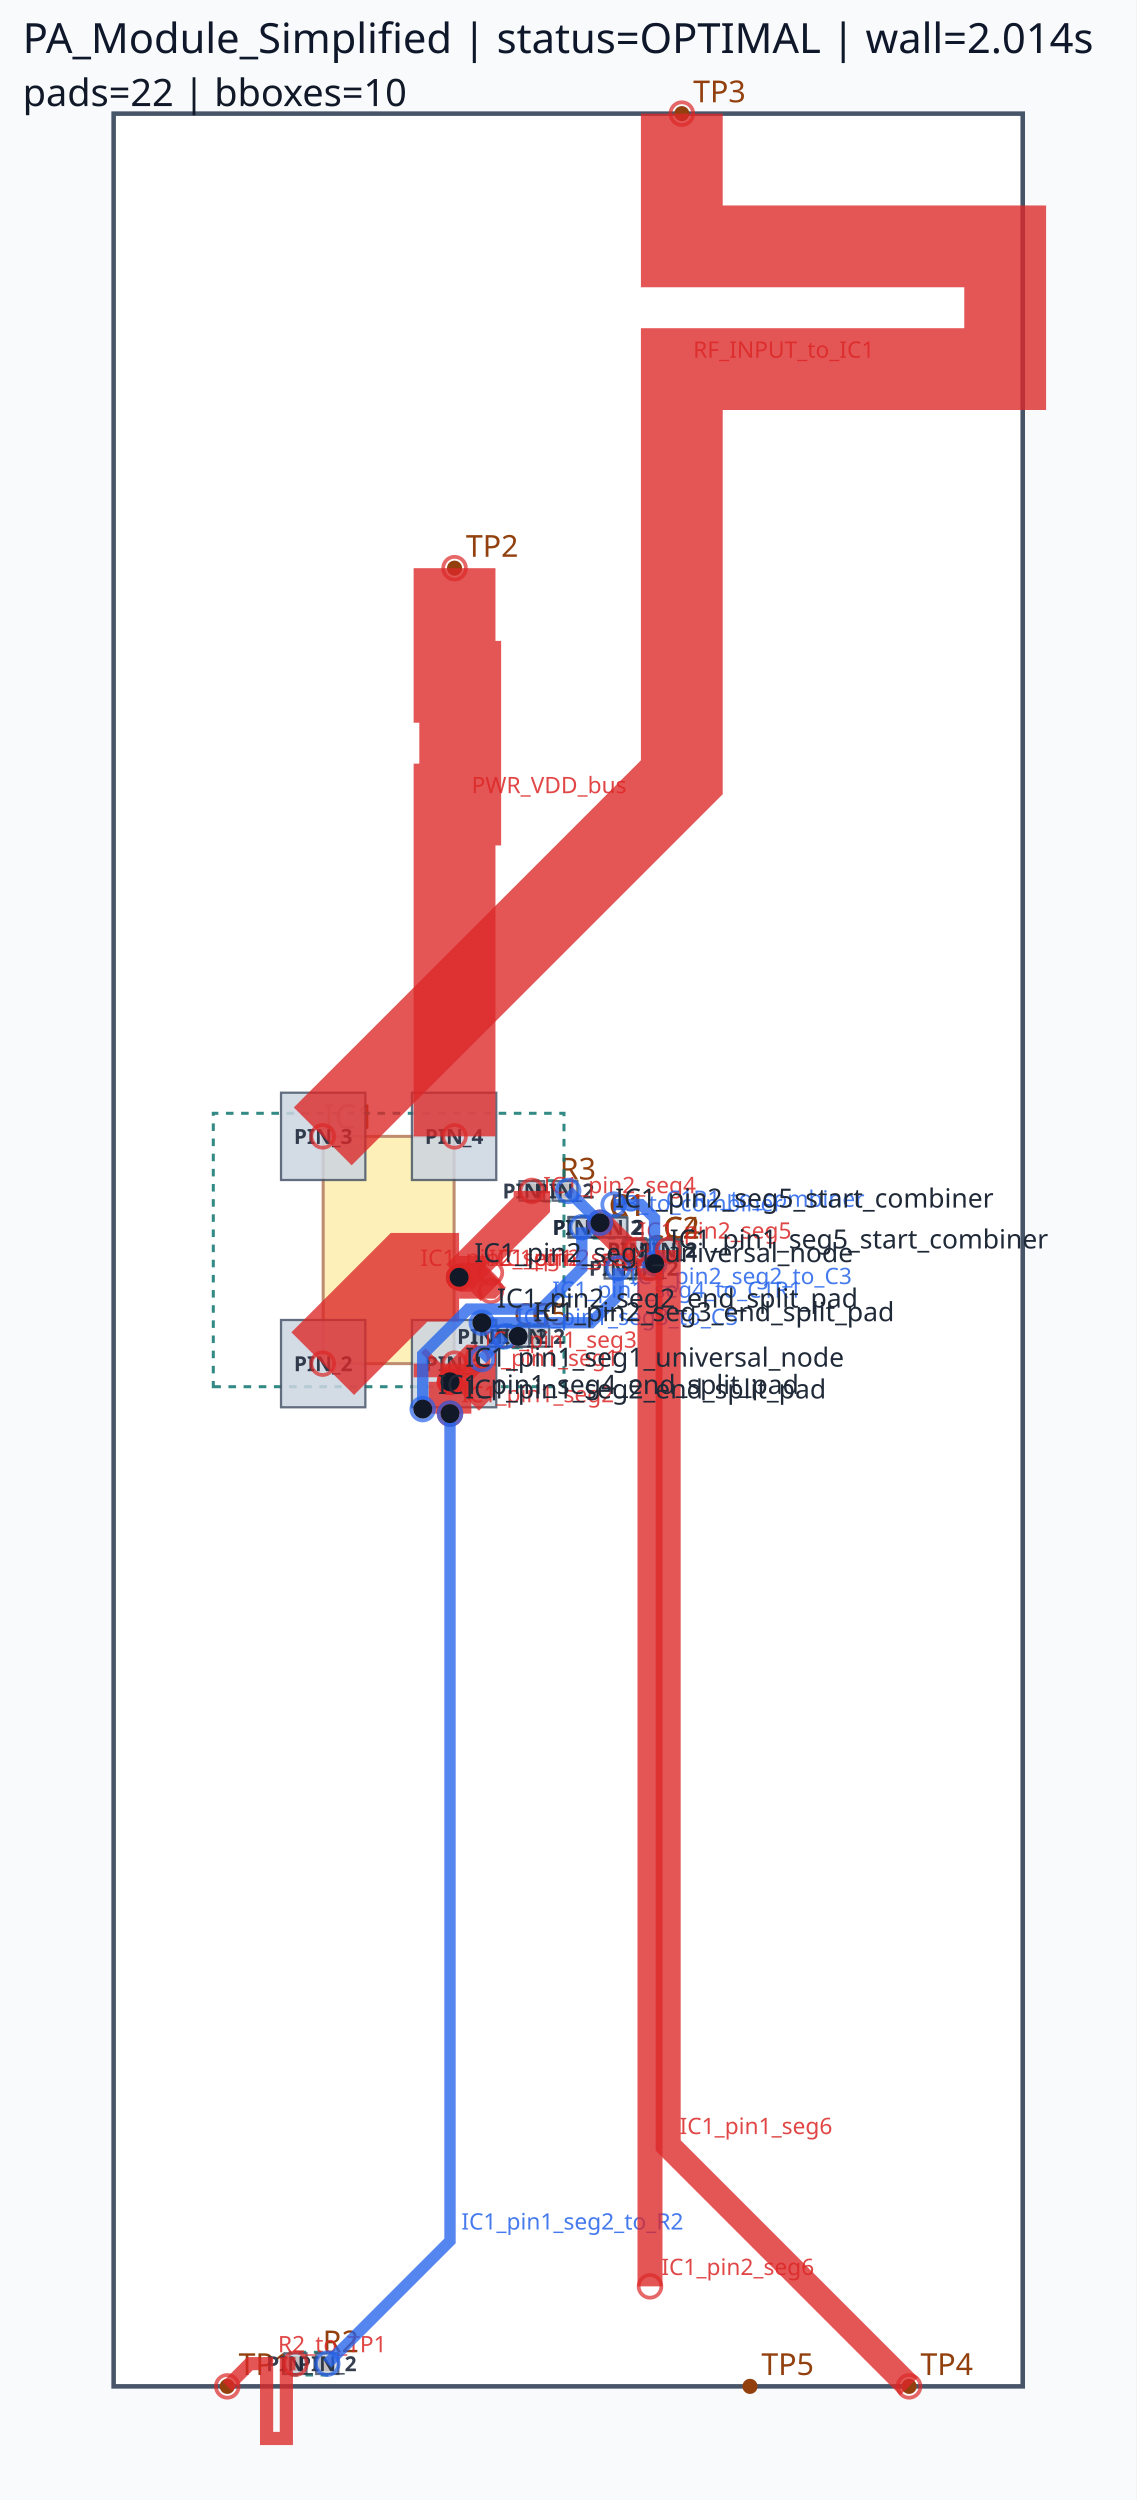
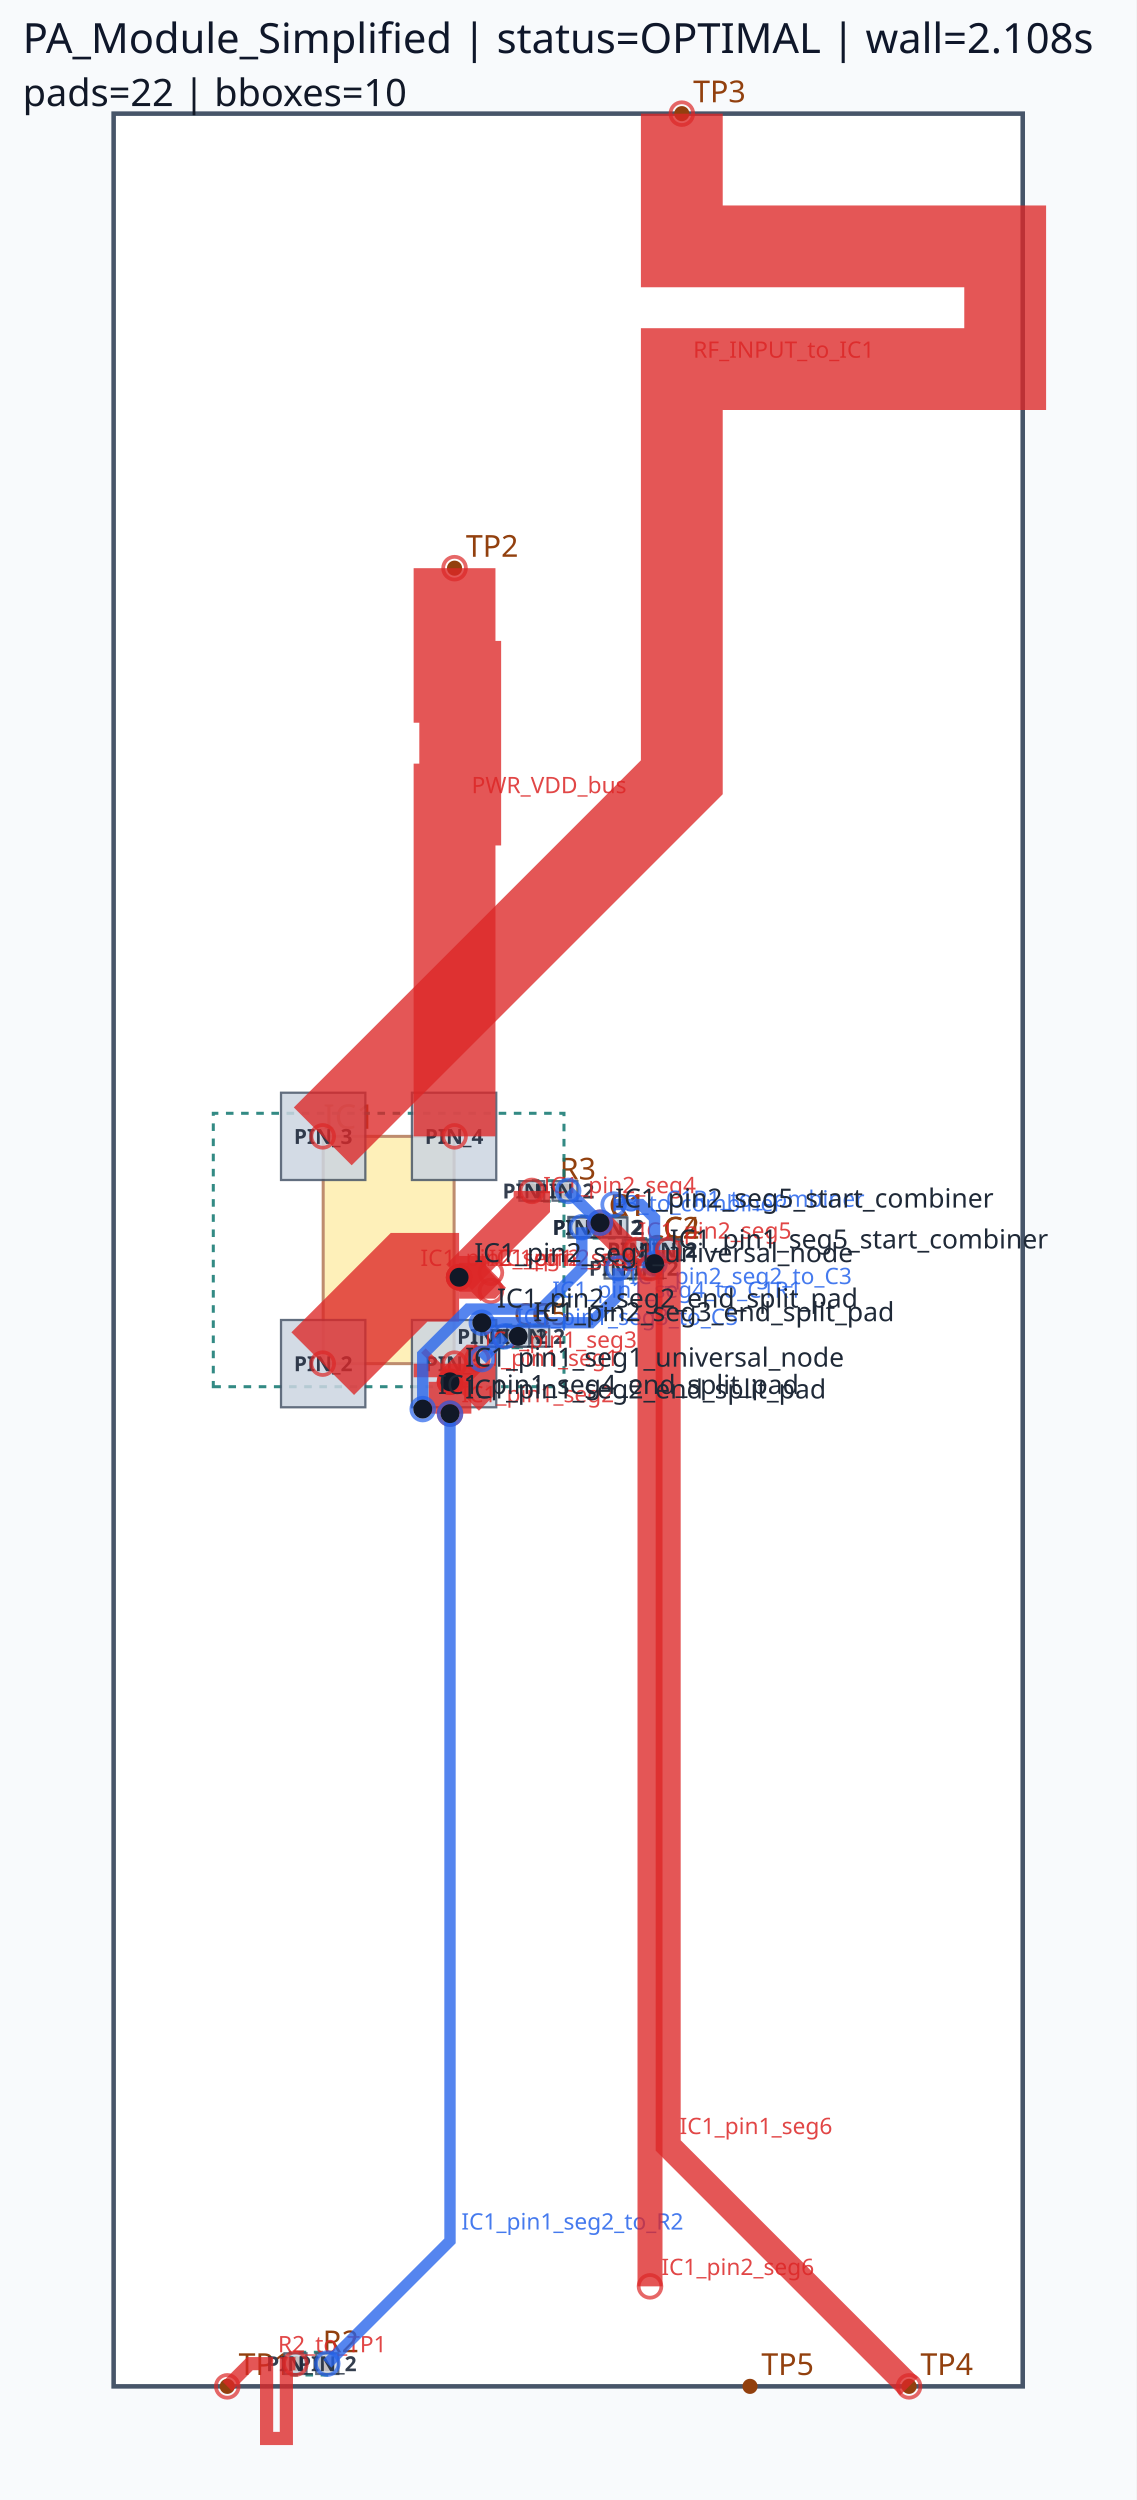
<svg xmlns="http://www.w3.org/2000/svg" viewBox="0 0 300.0 660.0" width="300.0" height="660.0">
  <rect x="0" y="0" width="100%" height="100%" fill="#f8fafc" />
  <rect x="30.00" y="30.00" width="240.00" height="600.00" fill="#ffffff" stroke="#475569" stroke-width="1.2" />
  <rect x="85.32" y="300.00" width="34.56" height="60.00" fill="#fde68a" stroke="#92400e" stroke-width="0.8" opacity="0.6" />
  <text x="85.32" y="298.00" font-family="sans-serif" font-size="9" fill="#92400e">IC1</text>
  <circle cx="60.00" cy="630.00" r="2" fill="#92400e" />
  <text x="63.00" y="627.00" font-family="sans-serif" font-size="8" fill="#92400e">TP1</text>
  <circle cx="120.00" cy="150.00" r="2" fill="#92400e" />
  <text x="123.00" y="147.00" font-family="sans-serif" font-size="8" fill="#92400e">TP2</text>
  <circle cx="180.00" cy="30.00" r="2" fill="#92400e" />
  <text x="183.00" y="27.00" font-family="sans-serif" font-size="8" fill="#92400e">TP3</text>
  <circle cx="240.00" cy="630.00" r="2" fill="#92400e" />
  <text x="243.00" y="627.00" font-family="sans-serif" font-size="8" fill="#92400e">TP4</text>
  <circle cx="198.00" cy="630.00" r="2" fill="#92400e" />
  <text x="201.00" y="627.00" font-family="sans-serif" font-size="8" fill="#92400e">TP5</text>
  <circle cx="153.60" cy="324.00" r="2" fill="#92400e" />
  <circle cx="161.82" cy="324.00" r="2" fill="#92400e" />
  <text x="160.71" y="321.00" font-family="sans-serif" font-size="8" fill="#92400e">C1</text>
  <circle cx="153.60" cy="324.00" r="2" fill="#92400e" />
  <circle cx="162.36" cy="324.00" r="2" fill="#92400e" />
  <text x="160.98" y="321.00" font-family="sans-serif" font-size="8" fill="#92400e">R1</text>
  <circle cx="168.00" cy="330.00" r="2" fill="#92400e" />
  <circle cx="176.22" cy="330.00" r="2" fill="#92400e" />
  <text x="175.11" y="327.00" font-family="sans-serif" font-size="8" fill="#92400e">C2</text>
  <circle cx="78.00" cy="624.00" r="2" fill="#92400e" />
  <circle cx="86.40" cy="624.00" r="2" fill="#92400e" />
  <text x="85.20" y="621.00" font-family="sans-serif" font-size="8" fill="#92400e">R2</text>
  <circle cx="163.20" cy="334.80" r="2" fill="#92400e" />
  <circle cx="171.42" cy="334.80" r="2" fill="#92400e" />
  <text x="170.31" y="331.80" font-family="sans-serif" font-size="8" fill="#92400e">C3</text>
  <circle cx="140.40" cy="314.40" r="2" fill="#92400e" />
  <circle cx="149.16" cy="314.40" r="2" fill="#92400e" />
  <text x="147.78" y="311.40" font-family="sans-serif" font-size="8" fill="#92400e">R3</text>
  <circle cx="168.00" cy="330.00" r="2" fill="#92400e" />
  <circle cx="176.40" cy="330.00" r="2" fill="#92400e" />
  <text x="175.20" y="327.00" font-family="sans-serif" font-size="8" fill="#92400e">C4</text>
  <circle cx="133.20" cy="352.80" r="2" fill="#92400e" />
  <circle cx="141.42" cy="352.80" r="2" fill="#92400e" />
  <text x="140.31" y="349.80" font-family="sans-serif" font-size="8" fill="#92400e">C5</text>
  <circle cx="128.40" cy="352.80" r="2" fill="#92400e" />
  <circle cx="136.80" cy="352.80" r="2" fill="#92400e" />
  <text x="135.60" y="349.80" font-family="sans-serif" font-size="8" fill="#92400e">C6</text>
  <path d="M 56.31,366.09 L 148.89,366.09 L 148.89,293.91 L 56.31,293.91 Z" class="component-bbox" fill="none" stroke="#0f766e" stroke-width="0.8" stroke-dasharray="2 2" opacity="0.85" />
  <path d="M 152.46,326.85 L 162.96,326.85 L 162.96,321.15 L 152.46,321.15 Z" class="component-bbox" fill="none" stroke="#0f766e" stroke-width="0.8" stroke-dasharray="2 2" opacity="0.85" />
  <path d="M 152.58,326.70 L 163.38,326.70 L 163.38,321.30 L 152.58,321.30 Z" class="component-bbox" fill="none" stroke="#0f766e" stroke-width="0.8" stroke-dasharray="2 2" opacity="0.85" />
  <path d="M 166.86,332.85 L 177.36,332.85 L 177.36,327.15 L 166.86,327.15 Z" class="component-bbox" fill="none" stroke="#0f766e" stroke-width="0.8" stroke-dasharray="2 2" opacity="0.85" />
  <path d="M 76.65,627.00 L 87.75,627.00 L 87.75,621.00 L 76.65,621.00 Z" class="component-bbox" fill="none" stroke="#0f766e" stroke-width="0.8" stroke-dasharray="2 2" opacity="0.85" />
  <path d="M 162.06,337.65 L 172.56,337.65 L 172.56,331.95 L 162.06,331.95 Z" class="component-bbox" fill="none" stroke="#0f766e" stroke-width="0.8" stroke-dasharray="2 2" opacity="0.85" />
  <path d="M 139.38,317.10 L 150.18,317.10 L 150.18,311.70 L 139.38,311.70 Z" class="component-bbox" fill="none" stroke="#0f766e" stroke-width="0.8" stroke-dasharray="2 2" opacity="0.85" />
  <path d="M 166.65,333.00 L 177.75,333.00 L 177.75,327.00 L 166.65,327.00 Z" class="component-bbox" fill="none" stroke="#0f766e" stroke-width="0.8" stroke-dasharray="2 2" opacity="0.85" />
  <path d="M 132.06,355.65 L 142.56,355.65 L 142.56,349.95 L 132.06,349.95 Z" class="component-bbox" fill="none" stroke="#0f766e" stroke-width="0.8" stroke-dasharray="2 2" opacity="0.85" />
  <path d="M 127.05,355.80 L 138.15,355.80 L 138.15,349.80 L 127.05,349.80 Z" class="component-bbox" fill="none" stroke="#0f766e" stroke-width="0.8" stroke-dasharray="2 2" opacity="0.85" />
  <polygon points="108.75,348.48 108.75,371.52 131.01,371.52 131.01,348.48" fill="#cbd5e1" stroke="#475569" stroke-width="0.6" opacity="0.85" />
  <text x="119.88" y="362.00" font-family="sans-serif" font-size="5.5" text-anchor="middle" font-weight="bold" fill="#1e293b" opacity="0.9">PIN_1</text>
  <polygon points="74.19,348.48 74.19,371.52 96.45,371.52 96.45,348.48" fill="#cbd5e1" stroke="#475569" stroke-width="0.6" opacity="0.85" />
  <text x="85.32" y="362.00" font-family="sans-serif" font-size="5.5" text-anchor="middle" font-weight="bold" fill="#1e293b" opacity="0.9">PIN_2</text>
  <polygon points="96.45,311.52 96.45,288.48 74.19,288.48 74.19,311.52" fill="#cbd5e1" stroke="#475569" stroke-width="0.6" opacity="0.85" />
  <text x="85.32" y="302.00" font-family="sans-serif" font-size="5.5" text-anchor="middle" font-weight="bold" fill="#1e293b" opacity="0.9">PIN_3</text>
  <polygon points="131.01,311.52 131.01,288.48 108.75,288.48 108.75,311.52" fill="#cbd5e1" stroke="#475569" stroke-width="0.6" opacity="0.85" />
  <text x="119.88" y="302.00" font-family="sans-serif" font-size="5.5" text-anchor="middle" font-weight="bold" fill="#1e293b" opacity="0.9">PIN_4</text>
  <polygon points="150.03,326.73 157.17,326.73 157.17,321.27 150.03,321.27" fill="#cbd5e1" stroke="#475569" stroke-width="0.6" opacity="0.85" />
  <text x="153.60" y="326.00" font-family="sans-serif" font-size="5.5" text-anchor="middle" font-weight="bold" fill="#1e293b" opacity="0.9">PIN_1</text>
  <polygon points="158.25,326.73 165.39,326.73 165.39,321.27 158.25,321.27" fill="#cbd5e1" stroke="#475569" stroke-width="0.6" opacity="0.85" />
  <text x="161.82" y="326.00" font-family="sans-serif" font-size="5.5" text-anchor="middle" font-weight="bold" fill="#1e293b" opacity="0.9">PIN_2</text>
  <polygon points="150.33,326.58 156.87,326.58 156.87,321.42 150.33,321.42" fill="#cbd5e1" stroke="#475569" stroke-width="0.6" opacity="0.85" />
  <text x="153.60" y="326.00" font-family="sans-serif" font-size="5.5" text-anchor="middle" font-weight="bold" fill="#1e293b" opacity="0.9">PIN_1</text>
  <polygon points="159.09,326.58 165.63,326.58 165.63,321.42 159.09,321.42" fill="#cbd5e1" stroke="#475569" stroke-width="0.6" opacity="0.85" />
  <text x="162.36" y="326.00" font-family="sans-serif" font-size="5.5" text-anchor="middle" font-weight="bold" fill="#1e293b" opacity="0.9">PIN_2</text>
  <polygon points="164.43,332.73 171.57,332.73 171.57,327.27 164.43,327.27" fill="#cbd5e1" stroke="#475569" stroke-width="0.6" opacity="0.85" />
  <text x="168.00" y="332.00" font-family="sans-serif" font-size="5.5" text-anchor="middle" font-weight="bold" fill="#1e293b" opacity="0.9">PIN_1</text>
  <polygon points="172.65,332.73 179.79,332.73 179.79,327.27 172.65,327.27" fill="#cbd5e1" stroke="#475569" stroke-width="0.6" opacity="0.85" />
  <text x="176.22" y="332.00" font-family="sans-serif" font-size="5.5" text-anchor="middle" font-weight="bold" fill="#1e293b" opacity="0.9">PIN_2</text>
  <polygon points="80.91,621.27 75.09,621.27 75.09,626.73 80.91,626.73" fill="#cbd5e1" stroke="#475569" stroke-width="0.6" opacity="0.85" />
  <text x="78.00" y="626.00" font-family="sans-serif" font-size="5.5" text-anchor="middle" font-weight="bold" fill="#1e293b" opacity="0.9">PIN_1</text>
  <polygon points="83.49,626.73 89.31,626.73 89.31,621.27 83.49,621.27" fill="#cbd5e1" stroke="#475569" stroke-width="0.6" opacity="0.85" />
  <text x="86.40" y="626.00" font-family="sans-serif" font-size="5.5" text-anchor="middle" font-weight="bold" fill="#1e293b" opacity="0.9">PIN_2</text>
  <polygon points="159.63,337.53 166.77,337.53 166.77,332.07 159.63,332.07" fill="#cbd5e1" stroke="#475569" stroke-width="0.6" opacity="0.85" />
  <text x="163.20" y="336.80" font-family="sans-serif" font-size="5.5" text-anchor="middle" font-weight="bold" fill="#1e293b" opacity="0.9">PIN_1</text>
  <polygon points="167.85,337.53 174.99,337.53 174.99,332.07 167.85,332.07" fill="#cbd5e1" stroke="#475569" stroke-width="0.6" opacity="0.85" />
  <text x="171.42" y="336.80" font-family="sans-serif" font-size="5.5" text-anchor="middle" font-weight="bold" fill="#1e293b" opacity="0.9">PIN_2</text>
  <polygon points="137.13,316.98 143.67,316.98 143.67,311.82 137.13,311.82" fill="#cbd5e1" stroke="#475569" stroke-width="0.6" opacity="0.85" />
  <text x="140.40" y="316.40" font-family="sans-serif" font-size="5.5" text-anchor="middle" font-weight="bold" fill="#1e293b" opacity="0.9">PIN_1</text>
  <polygon points="145.89,316.98 152.43,316.98 152.43,311.82 145.89,311.82" fill="#cbd5e1" stroke="#475569" stroke-width="0.6" opacity="0.85" />
  <text x="149.16" y="316.40" font-family="sans-serif" font-size="5.5" text-anchor="middle" font-weight="bold" fill="#1e293b" opacity="0.9">PIN_2</text>
  <polygon points="170.91,327.27 165.09,327.27 165.09,332.73 170.91,332.73" fill="#cbd5e1" stroke="#475569" stroke-width="0.6" opacity="0.85" />
  <text x="168.00" y="332.00" font-family="sans-serif" font-size="5.5" text-anchor="middle" font-weight="bold" fill="#1e293b" opacity="0.9">PIN_1</text>
  <polygon points="173.49,332.73 179.31,332.73 179.31,327.27 173.49,327.27" fill="#cbd5e1" stroke="#475569" stroke-width="0.6" opacity="0.85" />
  <text x="176.40" y="332.00" font-family="sans-serif" font-size="5.5" text-anchor="middle" font-weight="bold" fill="#1e293b" opacity="0.9">PIN_2</text>
  <polygon points="129.63,355.53 136.77,355.53 136.77,350.07 129.63,350.07" fill="#cbd5e1" stroke="#475569" stroke-width="0.6" opacity="0.85" />
  <text x="133.20" y="354.80" font-family="sans-serif" font-size="5.5" text-anchor="middle" font-weight="bold" fill="#1e293b" opacity="0.9">PIN_1</text>
  <polygon points="137.85,355.53 144.99,355.53 144.99,350.07 137.85,350.07" fill="#cbd5e1" stroke="#475569" stroke-width="0.6" opacity="0.85" />
  <text x="141.42" y="354.80" font-family="sans-serif" font-size="5.5" text-anchor="middle" font-weight="bold" fill="#1e293b" opacity="0.9">PIN_2</text>
  <polygon points="131.31,350.07 125.49,350.07 125.49,355.53 131.31,355.53" fill="#cbd5e1" stroke="#475569" stroke-width="0.6" opacity="0.85" />
  <text x="128.40" y="354.80" font-family="sans-serif" font-size="5.5" text-anchor="middle" font-weight="bold" fill="#1e293b" opacity="0.9">PIN_1</text>
  <polygon points="133.89,355.53 139.71,355.53 139.71,350.07 133.89,350.07" fill="#cbd5e1" stroke="#475569" stroke-width="0.6" opacity="0.85" />
  <text x="136.80" y="354.80" font-family="sans-serif" font-size="5.5" text-anchor="middle" font-weight="bold" fill="#1e293b" opacity="0.9">PIN_2</text>
  <polyline points="85.20,360.00 108.00,337.20 121.20,337.20" fill="none" stroke="#dc2626" stroke-width="23.40" stroke-linecap="butt" stroke-linejoin="miter" opacity="0.78" />
  <circle cx="85.20" cy="360.00" r="3" fill="none" stroke="#dc2626" stroke-width="1.0" opacity="0.7" />
  <circle cx="121.20" cy="337.20" r="3" fill="none" stroke="#dc2626" stroke-width="1.0" opacity="0.7" />
  <text x="111.00" y="334.20" font-family="sans-serif" font-size="6" fill="#dc2626" opacity="0.85">IC1_pin2_seg1</text>
  <polyline points="120.00,360.00 120.00,363.60 118.80,364.80" fill="none" stroke="#dc2626" stroke-width="21.60" stroke-linecap="butt" stroke-linejoin="miter" opacity="0.78" />
  <circle cx="120.00" cy="360.00" r="3" fill="none" stroke="#dc2626" stroke-width="1.0" opacity="0.7" />
  <circle cx="118.80" cy="364.80" r="3" fill="none" stroke="#dc2626" stroke-width="1.0" opacity="0.7" />
  <text x="123.00" y="360.60" font-family="sans-serif" font-size="6" fill="#dc2626" opacity="0.85">IC1_pin1_seg1</text>
  <polyline points="121.20,337.20 140.40,318.00 140.40,314.40" fill="none" stroke="#dc2626" stroke-width="9.60" stroke-linecap="butt" stroke-linejoin="miter" opacity="0.78" />
  <circle cx="121.20" cy="337.20" r="3" fill="none" stroke="#dc2626" stroke-width="1.0" opacity="0.7" />
  <circle cx="140.40" cy="314.40" r="3" fill="none" stroke="#dc2626" stroke-width="1.0" opacity="0.7" />
  <text x="143.40" y="315.00" font-family="sans-serif" font-size="6" fill="#dc2626" opacity="0.85">IC1_pin2_seg4</text>
  <polyline points="118.80,364.80 118.80,373.20" fill="none" stroke="#dc2626" stroke-width="11.28" stroke-linecap="butt" stroke-linejoin="miter" opacity="0.78" />
  <circle cx="118.80" cy="364.80" r="3" fill="none" stroke="#dc2626" stroke-width="1.0" opacity="0.7" />
  <circle cx="118.80" cy="373.20" r="3" fill="none" stroke="#dc2626" stroke-width="1.0" opacity="0.7" />
  <text x="121.80" y="370.20" font-family="sans-serif" font-size="6" fill="#dc2626" opacity="0.85">IC1_pin1_seg2</text>
  <polyline points="121.20,337.20 128.40,337.20 129.60,336.00" fill="none" stroke="#dc2626" stroke-width="11.28" stroke-linecap="butt" stroke-linejoin="miter" opacity="0.78" />
  <circle cx="121.20" cy="337.20" r="3" fill="none" stroke="#dc2626" stroke-width="1.0" opacity="0.7" />
  <circle cx="129.60" cy="336.00" r="3" fill="none" stroke="#dc2626" stroke-width="1.0" opacity="0.7" />
  <text x="131.40" y="334.20" font-family="sans-serif" font-size="6" fill="#dc2626" opacity="0.85">IC1_pin2_seg2</text>
  <polyline points="158.40,322.80 165.60,330.00 168.00,330.00" fill="none" stroke="#dc2626" stroke-width="6.60" stroke-linecap="butt" stroke-linejoin="miter" opacity="0.78" />
  <circle cx="158.40" cy="322.80" r="3" fill="none" stroke="#dc2626" stroke-width="1.0" opacity="0.7" />
  <circle cx="168.00" cy="330.00" r="3" fill="none" stroke="#dc2626" stroke-width="1.0" opacity="0.7" />
  <text x="168.60" y="327.00" font-family="sans-serif" font-size="6" fill="#dc2626" opacity="0.85">IC1_pin2_seg5</text>
  <polyline points="118.80,364.80 124.80,358.80 126.00,358.80" fill="none" stroke="#dc2626" stroke-width="7.62" stroke-linecap="butt" stroke-linejoin="miter" opacity="0.78" />
  <circle cx="118.80" cy="364.80" r="3" fill="none" stroke="#dc2626" stroke-width="1.0" opacity="0.7" />
  <circle cx="126.00" cy="358.80" r="3" fill="none" stroke="#dc2626" stroke-width="1.0" opacity="0.7" />
  <text x="127.80" y="355.80" font-family="sans-serif" font-size="6" fill="#dc2626" opacity="0.85">IC1_pin1_seg3</text>
  <polyline points="121.20,337.20 126.00,337.20 129.60,340.80" fill="none" stroke="#dc2626" stroke-width="7.62" stroke-linecap="butt" stroke-linejoin="miter" opacity="0.78" />
  <circle cx="121.20" cy="337.20" r="3" fill="none" stroke="#dc2626" stroke-width="1.0" opacity="0.7" />
  <circle cx="129.60" cy="340.80" r="3" fill="none" stroke="#dc2626" stroke-width="1.0" opacity="0.7" />
  <text x="129.00" y="334.20" font-family="sans-serif" font-size="6" fill="#dc2626" opacity="0.85">IC1_pin2_seg3</text>
  <polyline points="180.00,30.00 180.00,65.04 265.37,65.04 265.37,97.44 180.00,97.44 180.00,170.16 180.00,205.20 85.20,300.00" fill="none" stroke="#dc2626" stroke-width="21.60" stroke-linecap="butt" stroke-linejoin="miter" opacity="0.78" />
  <circle cx="180.00" cy="30.00" r="3" fill="none" stroke="#dc2626" stroke-width="1.0" opacity="0.7" />
  <circle cx="85.20" cy="300.00" r="3" fill="none" stroke="#dc2626" stroke-width="1.0" opacity="0.7" />
  <text x="183.00" y="94.44" font-family="sans-serif" font-size="6" fill="#dc2626" opacity="0.85">RF_INPUT_to_IC1</text>
  <polyline points="120.00,150.00 120.00,180.00 121.50,180.00 121.50,212.40 120.00,212.40 120.00,270.00 120.00,300.00" fill="none" stroke="#dc2626" stroke-width="21.60" stroke-linecap="butt" stroke-linejoin="miter" opacity="0.78" />
  <circle cx="120.00" cy="150.00" r="3" fill="none" stroke="#dc2626" stroke-width="1.0" opacity="0.7" />
  <circle cx="120.00" cy="300.00" r="3" fill="none" stroke="#dc2626" stroke-width="1.0" opacity="0.7" />
  <text x="124.50" y="209.40" font-family="sans-serif" font-size="6" fill="#dc2626" opacity="0.85">PWR_VDD_bus</text>
  <polyline points="78.00,624.00 75.60,624.00 75.60,643.76 70.38,643.76 70.38,624.00 68.40,624.00 66.00,624.00 60.00,630.00" fill="none" stroke="#dc2626" stroke-width="3.48" stroke-linecap="butt" stroke-linejoin="miter" opacity="0.78" />
  <circle cx="78.00" cy="624.00" r="3" fill="none" stroke="#dc2626" stroke-width="1.0" opacity="0.7" />
  <circle cx="60.00" cy="630.00" r="3" fill="none" stroke="#dc2626" stroke-width="1.0" opacity="0.7" />
  <text x="73.38" y="621.00" font-family="sans-serif" font-size="6" fill="#dc2626" opacity="0.85">R2_to_TP1</text>
  <polyline points="118.80,373.20 118.80,591.60 86.40,624.00" fill="none" stroke="#2563eb" stroke-width="3.00" stroke-linecap="butt" stroke-linejoin="miter" opacity="0.78" />
  <circle cx="118.80" cy="373.20" r="3" fill="none" stroke="#2563eb" stroke-width="1.0" opacity="0.7" />
  <circle cx="86.40" cy="624.00" r="3" fill="none" stroke="#2563eb" stroke-width="1.0" opacity="0.7" />
  <text x="121.80" y="588.60" font-family="sans-serif" font-size="6" fill="#2563eb" opacity="0.85">IC1_pin1_seg2_to_R2</text>
  <polyline points="111.60,372.00 111.60,357.60 123.60,345.60 142.80,345.60 153.60,334.80 153.60,324.00" fill="none" stroke="#2563eb" stroke-width="3.00" stroke-linecap="butt" stroke-linejoin="miter" opacity="0.78" />
  <circle cx="111.60" cy="372.00" r="3" fill="none" stroke="#2563eb" stroke-width="1.0" opacity="0.7" />
  <circle cx="153.60" cy="324.00" r="3" fill="none" stroke="#2563eb" stroke-width="1.0" opacity="0.7" />
  <text x="145.80" y="342.60" font-family="sans-serif" font-size="6" fill="#2563eb" opacity="0.85">IC1_pin1_seg4_to_C1R1</text>
  <polyline points="127.20,349.20 156.00,349.20 163.20,342.00 163.20,334.80" fill="none" stroke="#2563eb" stroke-width="3.00" stroke-linecap="butt" stroke-linejoin="miter" opacity="0.78" />
  <circle cx="127.20" cy="349.20" r="3" fill="none" stroke="#2563eb" stroke-width="1.0" opacity="0.7" />
  <circle cx="163.20" cy="334.80" r="3" fill="none" stroke="#2563eb" stroke-width="1.0" opacity="0.7" />
  <text x="166.20" y="339.00" font-family="sans-serif" font-size="6" fill="#2563eb" opacity="0.85">IC1_pin2_seg2_to_C3</text>
  <polyline points="127.20,358.80 133.20,352.80" fill="none" stroke="#2563eb" stroke-width="3.00" stroke-linecap="butt" stroke-linejoin="miter" opacity="0.78" />
  <circle cx="127.20" cy="358.80" r="3" fill="none" stroke="#2563eb" stroke-width="1.0" opacity="0.7" />
  <circle cx="133.20" cy="352.80" r="3" fill="none" stroke="#2563eb" stroke-width="1.0" opacity="0.7" />
  <text x="136.20" y="349.80" font-family="sans-serif" font-size="6" fill="#2563eb" opacity="0.85">IC1_pin1_seg3_to_C5</text>
  <polyline points="150.00,314.40 158.40,322.80" fill="none" stroke="#2563eb" stroke-width="3.00" stroke-linecap="butt" stroke-linejoin="miter" opacity="0.78" />
  <circle cx="150.00" cy="314.40" r="3" fill="none" stroke="#2563eb" stroke-width="1.0" opacity="0.7" />
  <circle cx="158.40" cy="322.80" r="3" fill="none" stroke="#2563eb" stroke-width="1.0" opacity="0.7" />
  <text x="161.40" y="319.80" font-family="sans-serif" font-size="6" fill="#2563eb" opacity="0.85">R3_to_combiner</text>
  <polyline points="162.00,318.00 169.20,318.00 172.80,321.60 172.80,333.60" fill="none" stroke="#2563eb" stroke-width="3.00" stroke-linecap="butt" stroke-linejoin="miter" opacity="0.78" />
  <circle cx="162.00" cy="318.00" r="3" fill="none" stroke="#2563eb" stroke-width="1.0" opacity="0.7" />
  <circle cx="172.80" cy="333.60" r="3" fill="none" stroke="#2563eb" stroke-width="1.0" opacity="0.7" />
  <text x="175.80" y="318.60" font-family="sans-serif" font-size="6" fill="#2563eb" opacity="0.85">C1R1_to_combiner</text>
  <polyline points="176.40,330.00 176.40,566.40 240.00,630.00" fill="none" stroke="#dc2626" stroke-width="6.60" stroke-linecap="butt" stroke-linejoin="miter" opacity="0.78" />
  <circle cx="176.40" cy="330.00" r="3" fill="none" stroke="#dc2626" stroke-width="1.0" opacity="0.7" />
  <circle cx="240.00" cy="630.00" r="3" fill="none" stroke="#dc2626" stroke-width="1.0" opacity="0.7" />
  <text x="179.40" y="563.40" font-family="sans-serif" font-size="6" fill="#dc2626" opacity="0.85">IC1_pin1_seg6</text>
  <polyline points="171.60,334.80 171.60,603.60" fill="none" stroke="#dc2626" stroke-width="6.60" stroke-linecap="butt" stroke-linejoin="miter" opacity="0.78" />
  <circle cx="171.60" cy="334.80" r="3" fill="none" stroke="#dc2626" stroke-width="1.0" opacity="0.7" />
  <circle cx="171.60" cy="603.60" r="3" fill="none" stroke="#dc2626" stroke-width="1.0" opacity="0.7" />
  <text x="174.60" y="600.60" font-family="sans-serif" font-size="6" fill="#dc2626" opacity="0.85">IC1_pin2_seg6</text>
  <circle cx="118.80" cy="364.80" r="2.5" fill="#111827" />
  <text x="122.80" y="360.80" font-family="sans-serif" font-size="7" fill="#1f2937">IC1_pin1_seg1_universal_node</text>
  <circle cx="118.80" cy="373.20" r="2.5" fill="#111827" />
  <text x="122.80" y="369.20" font-family="sans-serif" font-size="7" fill="#1f2937">IC1_pin1_seg2_end_split_pad</text>
  <circle cx="111.60" cy="372.00" r="2.5" fill="#111827" />
  <text x="115.60" y="368.00" font-family="sans-serif" font-size="7" fill="#1f2937">IC1_pin1_seg4_end_split_pad</text>
  <circle cx="172.80" cy="333.60" r="2.5" fill="#111827" />
  <text x="176.80" y="329.60" font-family="sans-serif" font-size="7" fill="#1f2937">IC1_pin1_seg5_start_combiner</text>
  <circle cx="121.20" cy="337.20" r="2.5" fill="#111827" />
  <text x="125.20" y="333.20" font-family="sans-serif" font-size="7" fill="#1f2937">IC1_pin2_seg1_universal_node</text>
  <circle cx="127.20" cy="349.20" r="2.5" fill="#111827" />
  <text x="131.20" y="345.20" font-family="sans-serif" font-size="7" fill="#1f2937">IC1_pin2_seg2_end_split_pad</text>
  <circle cx="136.80" cy="352.80" r="2.5" fill="#111827" />
  <text x="140.80" y="348.80" font-family="sans-serif" font-size="7" fill="#1f2937">IC1_pin2_seg3_end_split_pad</text>
  <circle cx="158.40" cy="322.80" r="2.5" fill="#111827" />
  <text x="162.40" y="318.80" font-family="sans-serif" font-size="7" fill="#1f2937">IC1_pin2_seg5_start_combiner</text>
-   <text x="6" y="14" font-family="sans-serif" font-size="11" fill="#0f172a">PA_Module_Simplified | status=OPTIMAL | wall=2.014s</text>
+   <text x="6" y="14" font-family="sans-serif" font-size="11" fill="#0f172a">PA_Module_Simplified | status=OPTIMAL | wall=2.108s</text>
  <text x="6" y="28" font-family="sans-serif" font-size="10" fill="#111827">pads=22 | bboxes=10</text>
</svg>
